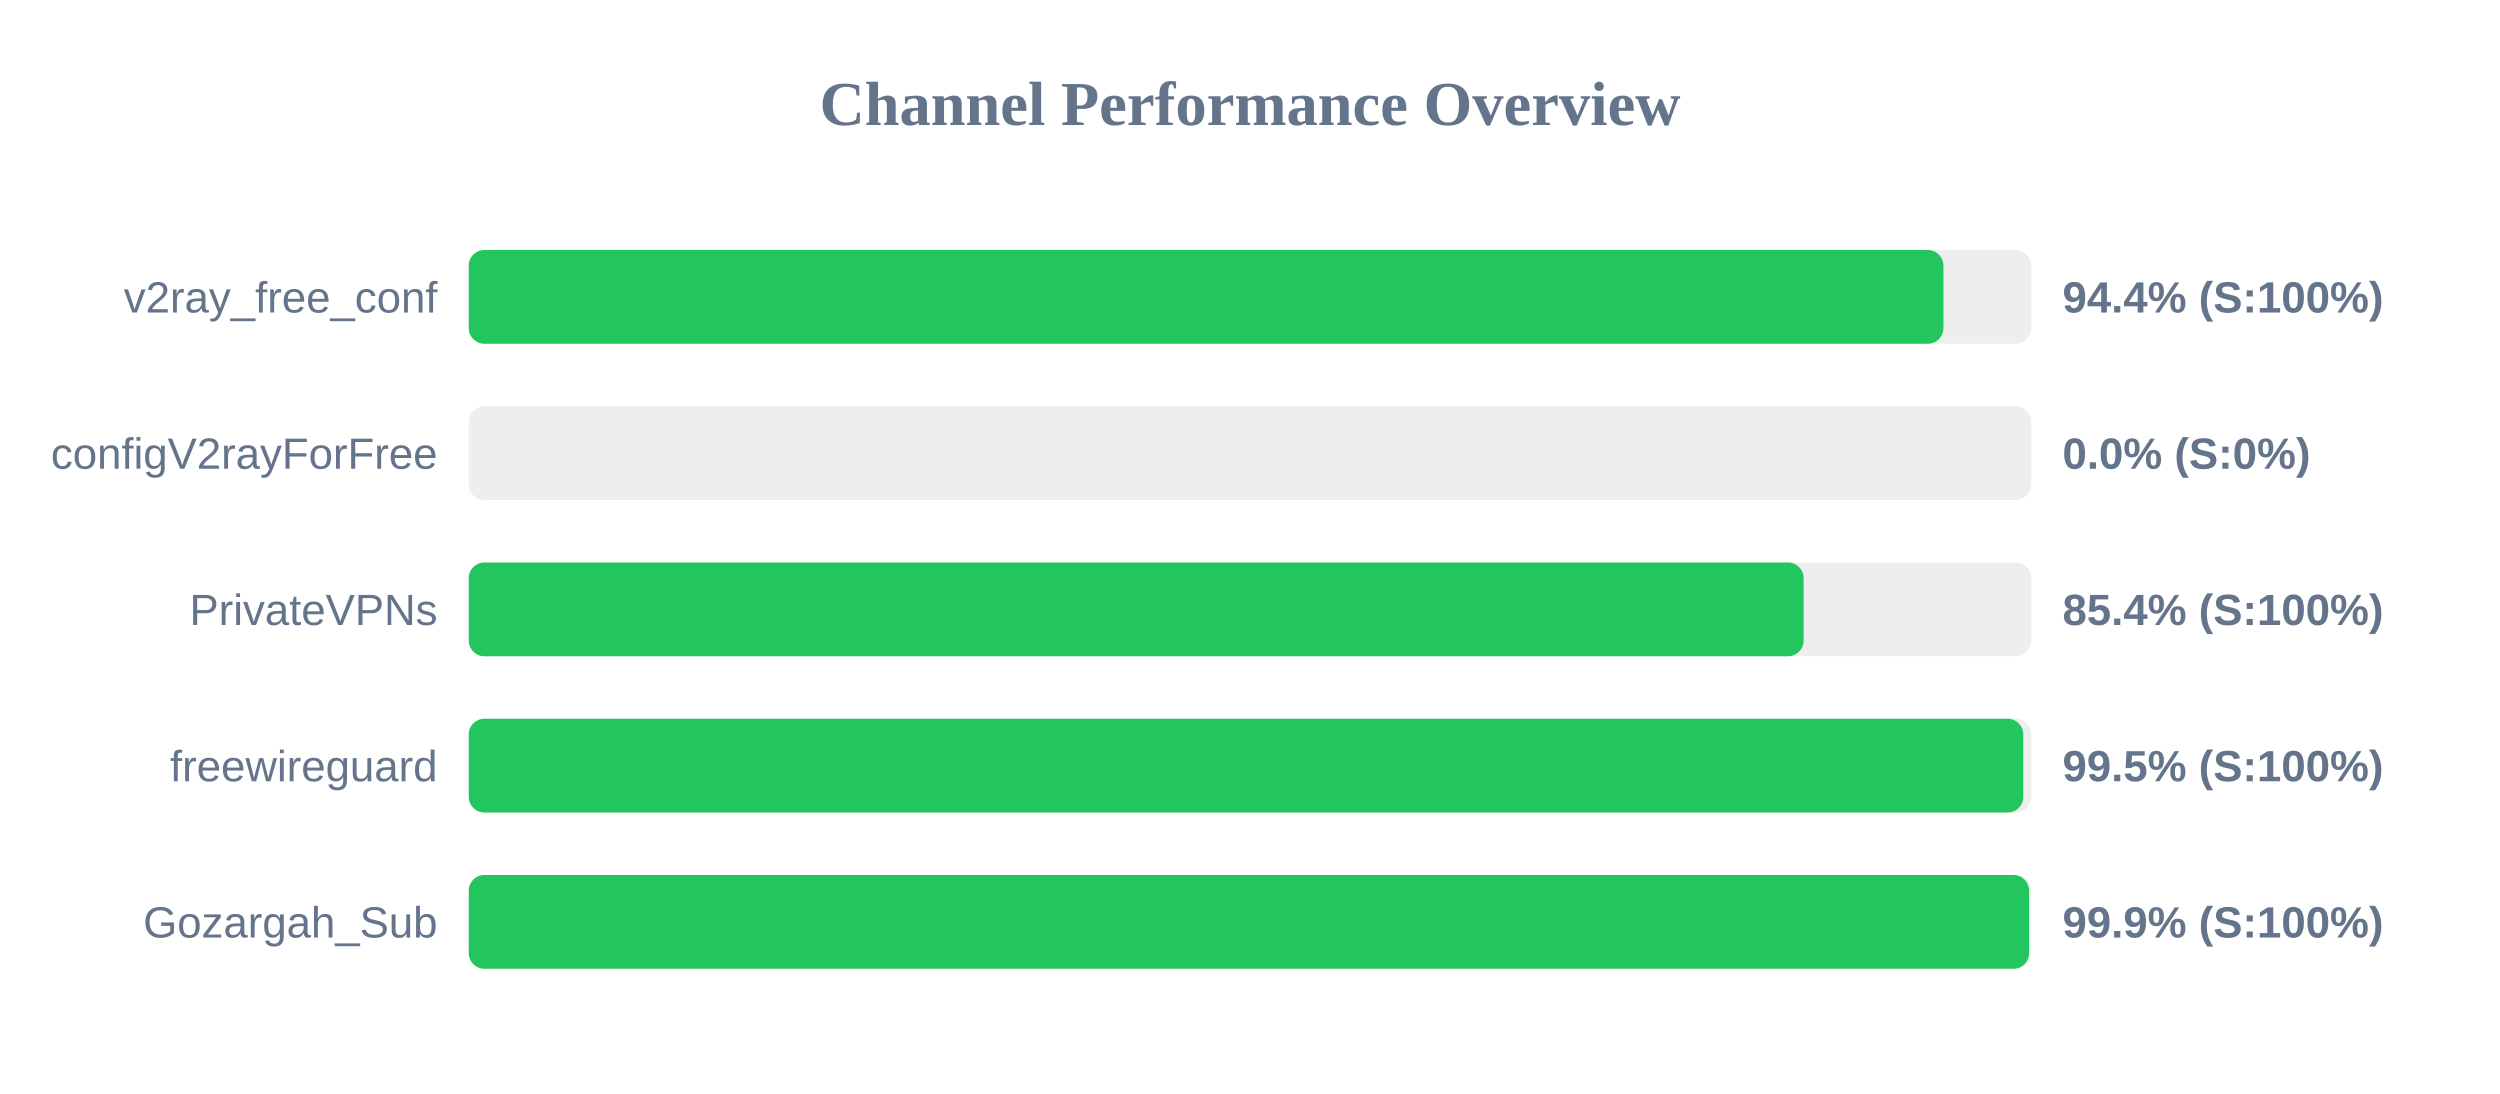
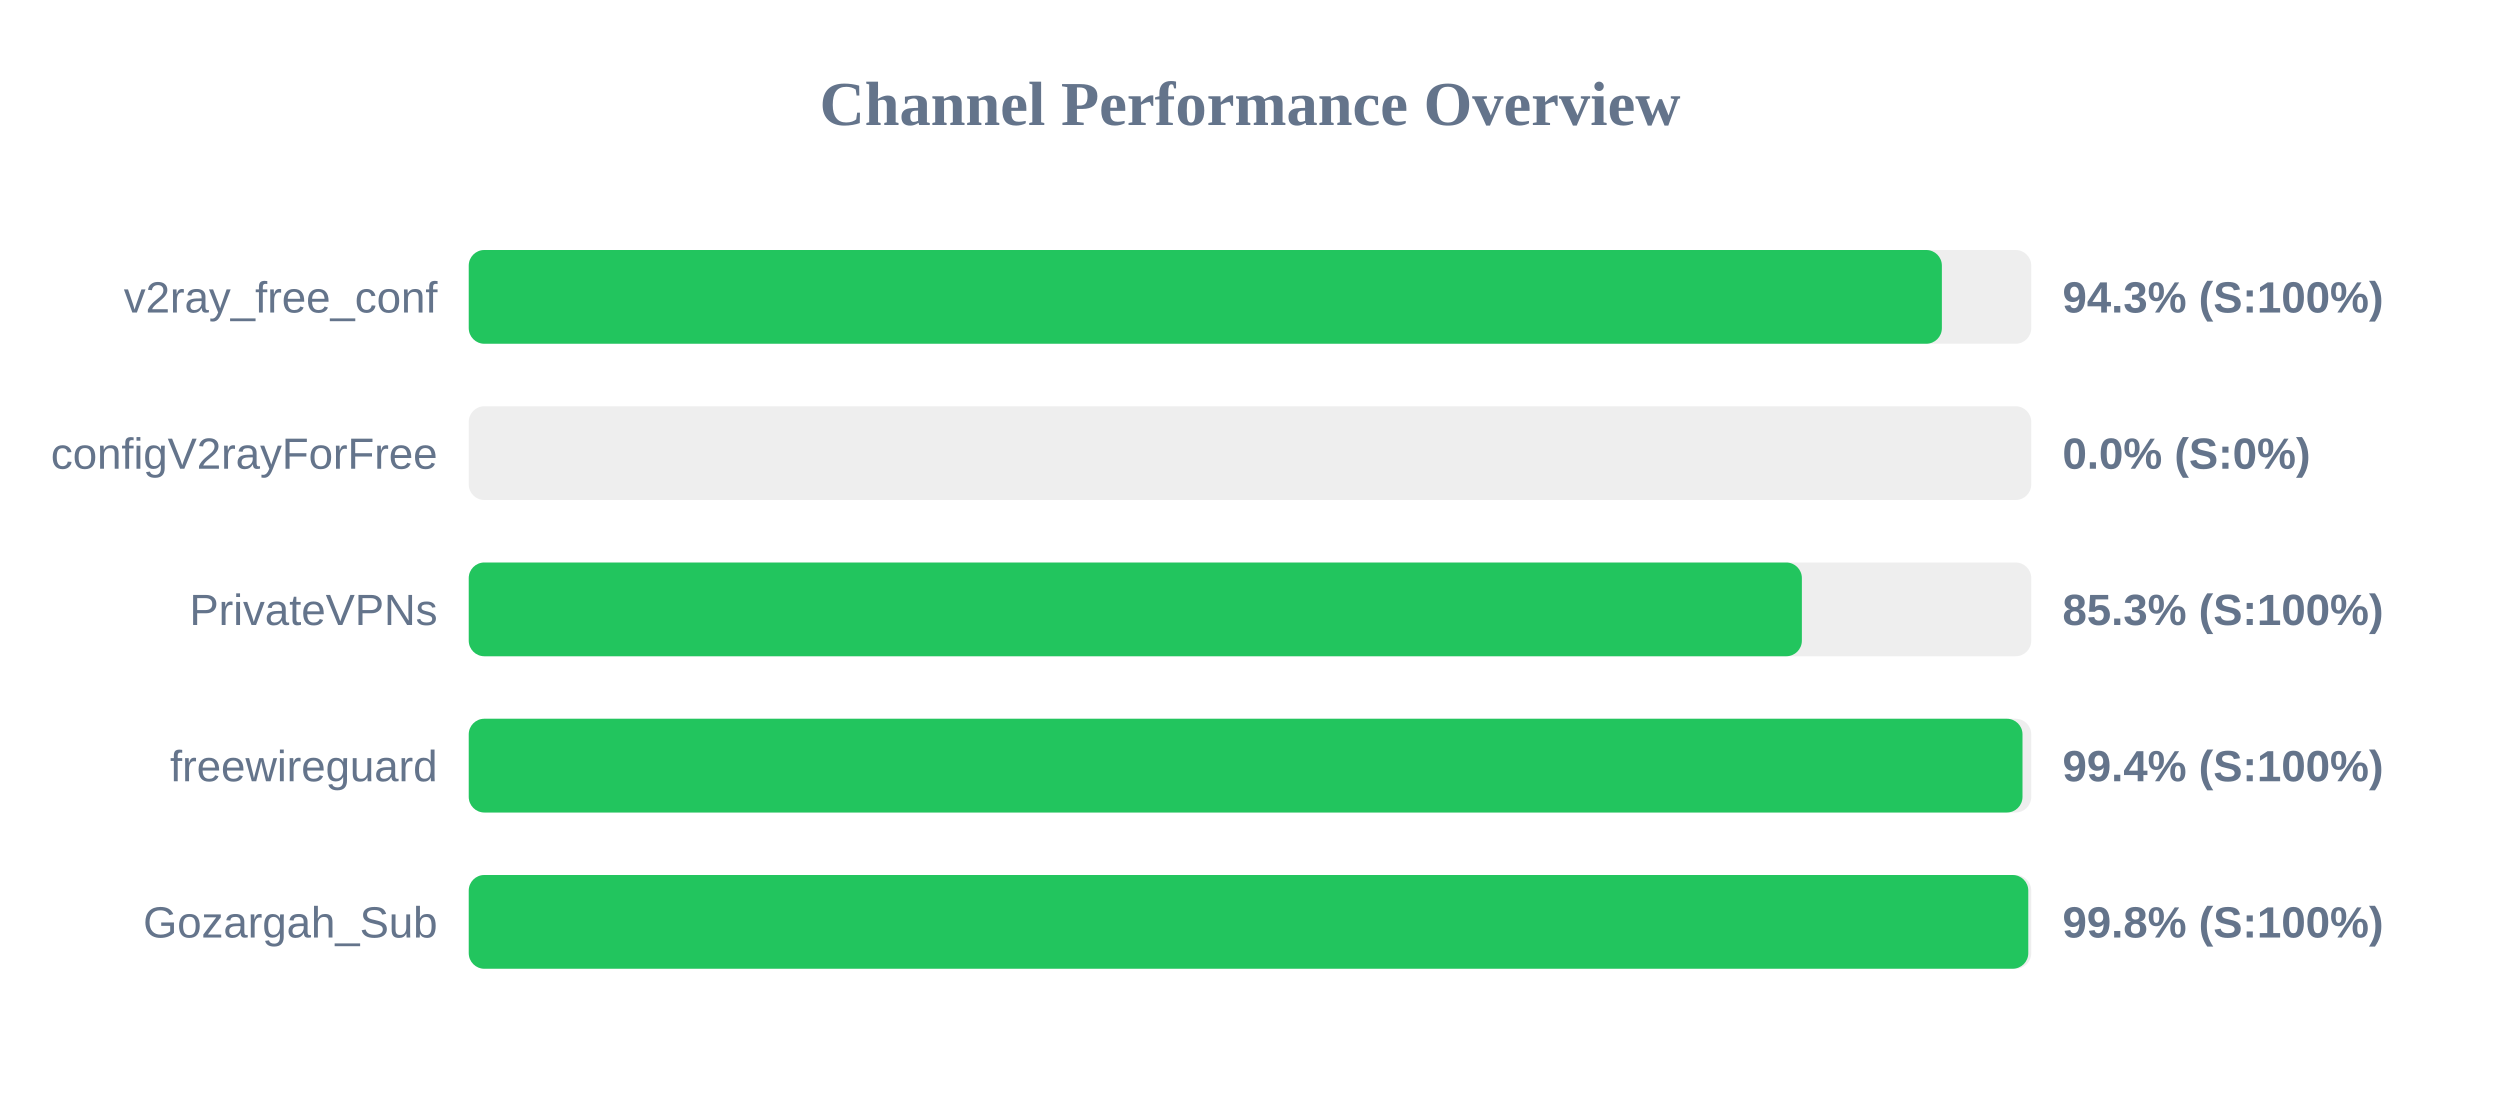
<svg xmlns="http://www.w3.org/2000/svg" width="800" height="350" version="1.1">
  <style>
        .row { font: 14px Arial; fill: #64748b; }
        .score { font: bold 14px Arial; fill: #64748b; }
    </style>
  <text x="400" y="40" text-anchor="middle" font-size="20px" font-weight="bold" fill="#64748b">Channel Performance Overview</text>
  <rect x="150" y="80" width="500" height="30" fill="#eee" rx="5" />
-   <rect x="150" y="80" width="471.9" height="30" fill="#22c55e" rx="5" />
+   <rect x="150" y="80" width="471.4" height="30" fill="#22c55e" rx="5" />
  <text x="140" y="100" text-anchor="end" class="row">v2ray_free_conf</text>
-   <text x="660" y="100" text-anchor="start" class="score">94.4% (S:100%)</text>
+   <text x="660" y="100" text-anchor="start" class="score">94.3% (S:100%)</text>
  <rect x="150" y="130" width="500" height="30" fill="#eee" rx="5" />
  <rect x="150" y="130" width="0.0" height="30" fill="#ef4444" rx="5" />
  <text x="140" y="150" text-anchor="end" class="row">configV2rayForFree</text>
  <text x="660" y="150" text-anchor="start" class="score">0.0% (S:0%)</text>
  <rect x="150" y="180" width="500" height="30" fill="#eee" rx="5" />
-   <rect x="150" y="180" width="427.15" height="30" fill="#22c55e" rx="5" />
+   <rect x="150" y="180" width="426.6" height="30" fill="#22c55e" rx="5" />
  <text x="140" y="200" text-anchor="end" class="row">PrivateVPNs</text>
-   <text x="660" y="200" text-anchor="start" class="score">85.4% (S:100%)</text>
+   <text x="660" y="200" text-anchor="start" class="score">85.3% (S:100%)</text>
  <rect x="150" y="230" width="500" height="30" fill="#eee" rx="5" />
-   <rect x="150" y="230" width="497.45" height="30" fill="#22c55e" rx="5" />
+   <rect x="150" y="230" width="497.2" height="30" fill="#22c55e" rx="5" />
  <text x="140" y="250" text-anchor="end" class="row">freewireguard</text>
-   <text x="660" y="250" text-anchor="start" class="score">99.5% (S:100%)</text>
+   <text x="660" y="250" text-anchor="start" class="score">99.4% (S:100%)</text>
  <rect x="150" y="280" width="500" height="30" fill="#eee" rx="5" />
-   <rect x="150" y="280" width="499.3" height="30" fill="#22c55e" rx="5" />
+   <rect x="150" y="280" width="499.05" height="30" fill="#22c55e" rx="5" />
  <text x="140" y="300" text-anchor="end" class="row">Gozargah_Sub</text>
-   <text x="660" y="300" text-anchor="start" class="score">99.9% (S:100%)</text>
+   <text x="660" y="300" text-anchor="start" class="score">99.8% (S:100%)</text>
</svg>
